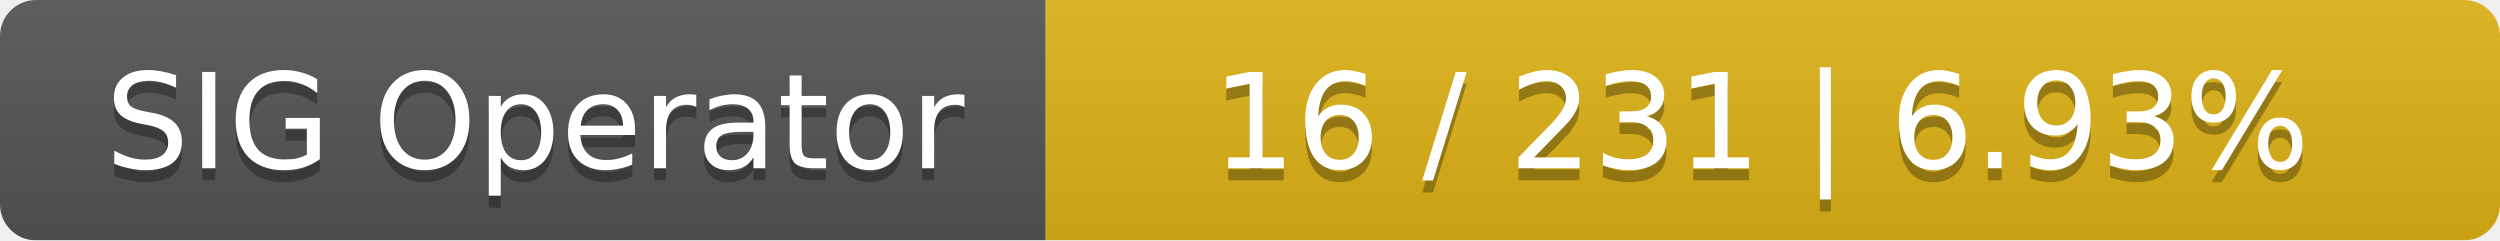
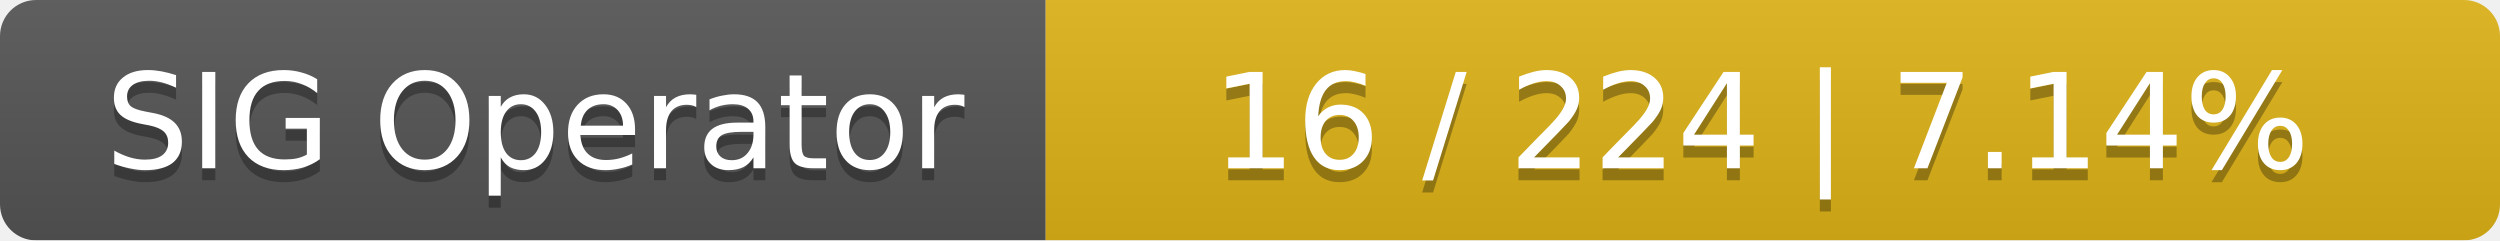
<svg xmlns="http://www.w3.org/2000/svg" width="208" height="20">
  <linearGradient id="smooth" x2="0" y2="100%">
    <stop offset="0" stop-color="#bbb" stop-opacity=".1" />
    <stop offset="1" stop-opacity=".1" />
  </linearGradient>
  <mask id="round">
    <rect width="208" height="20" rx="3" fill="#fff" />
  </mask>
  <g mask="url(#round)">
    <rect width="87" height="20" fill="#555" />
    <rect x="87" width="121" height="20" fill="#dfb317" />
    <rect width="208" height="20" fill="url(#smooth)" />
  </g>
  <g fill="#fff" text-anchor="middle" font-family="DejaVu Sans,Verdana,Geneva,sans-serif" font-size="11">
    <text x="44.5" y="15" fill="#010101" fill-opacity=".3">SIG Operator</text>
    <text x="44.5" y="14">SIG Operator</text>
-     <text x="146.5" y="15" fill="#010101" fill-opacity=".3">16 / 231    |    6.93%</text>
-     <text x="146.5" y="14">16 / 231    |    6.93%</text>
+     <text x="146.5" y="15" fill="#010101" fill-opacity=".3">16 / 224    |    7.14%</text>
+     <text x="146.5" y="14">16 / 224    |    7.14%</text>
  </g>
</svg>
